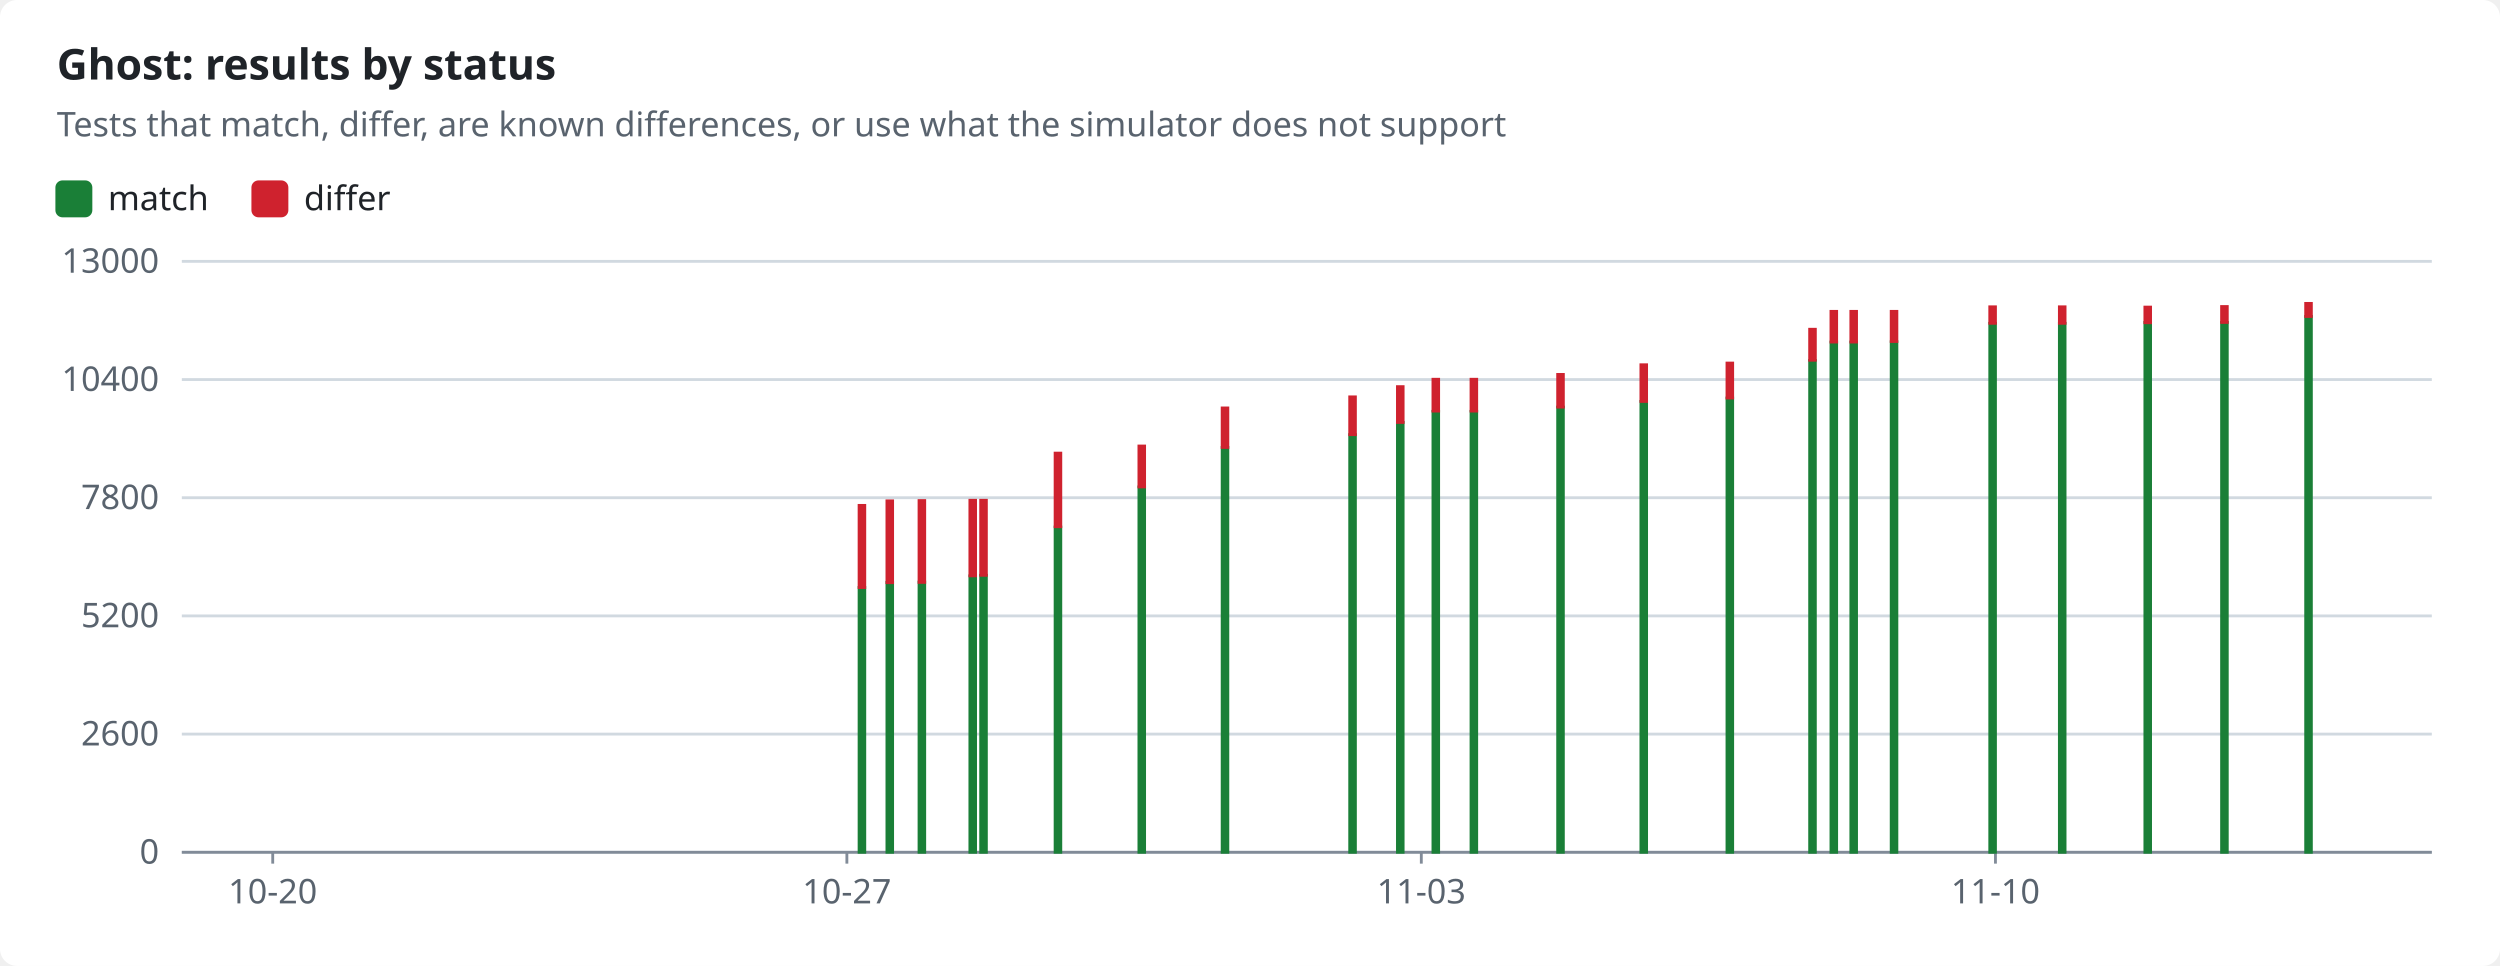
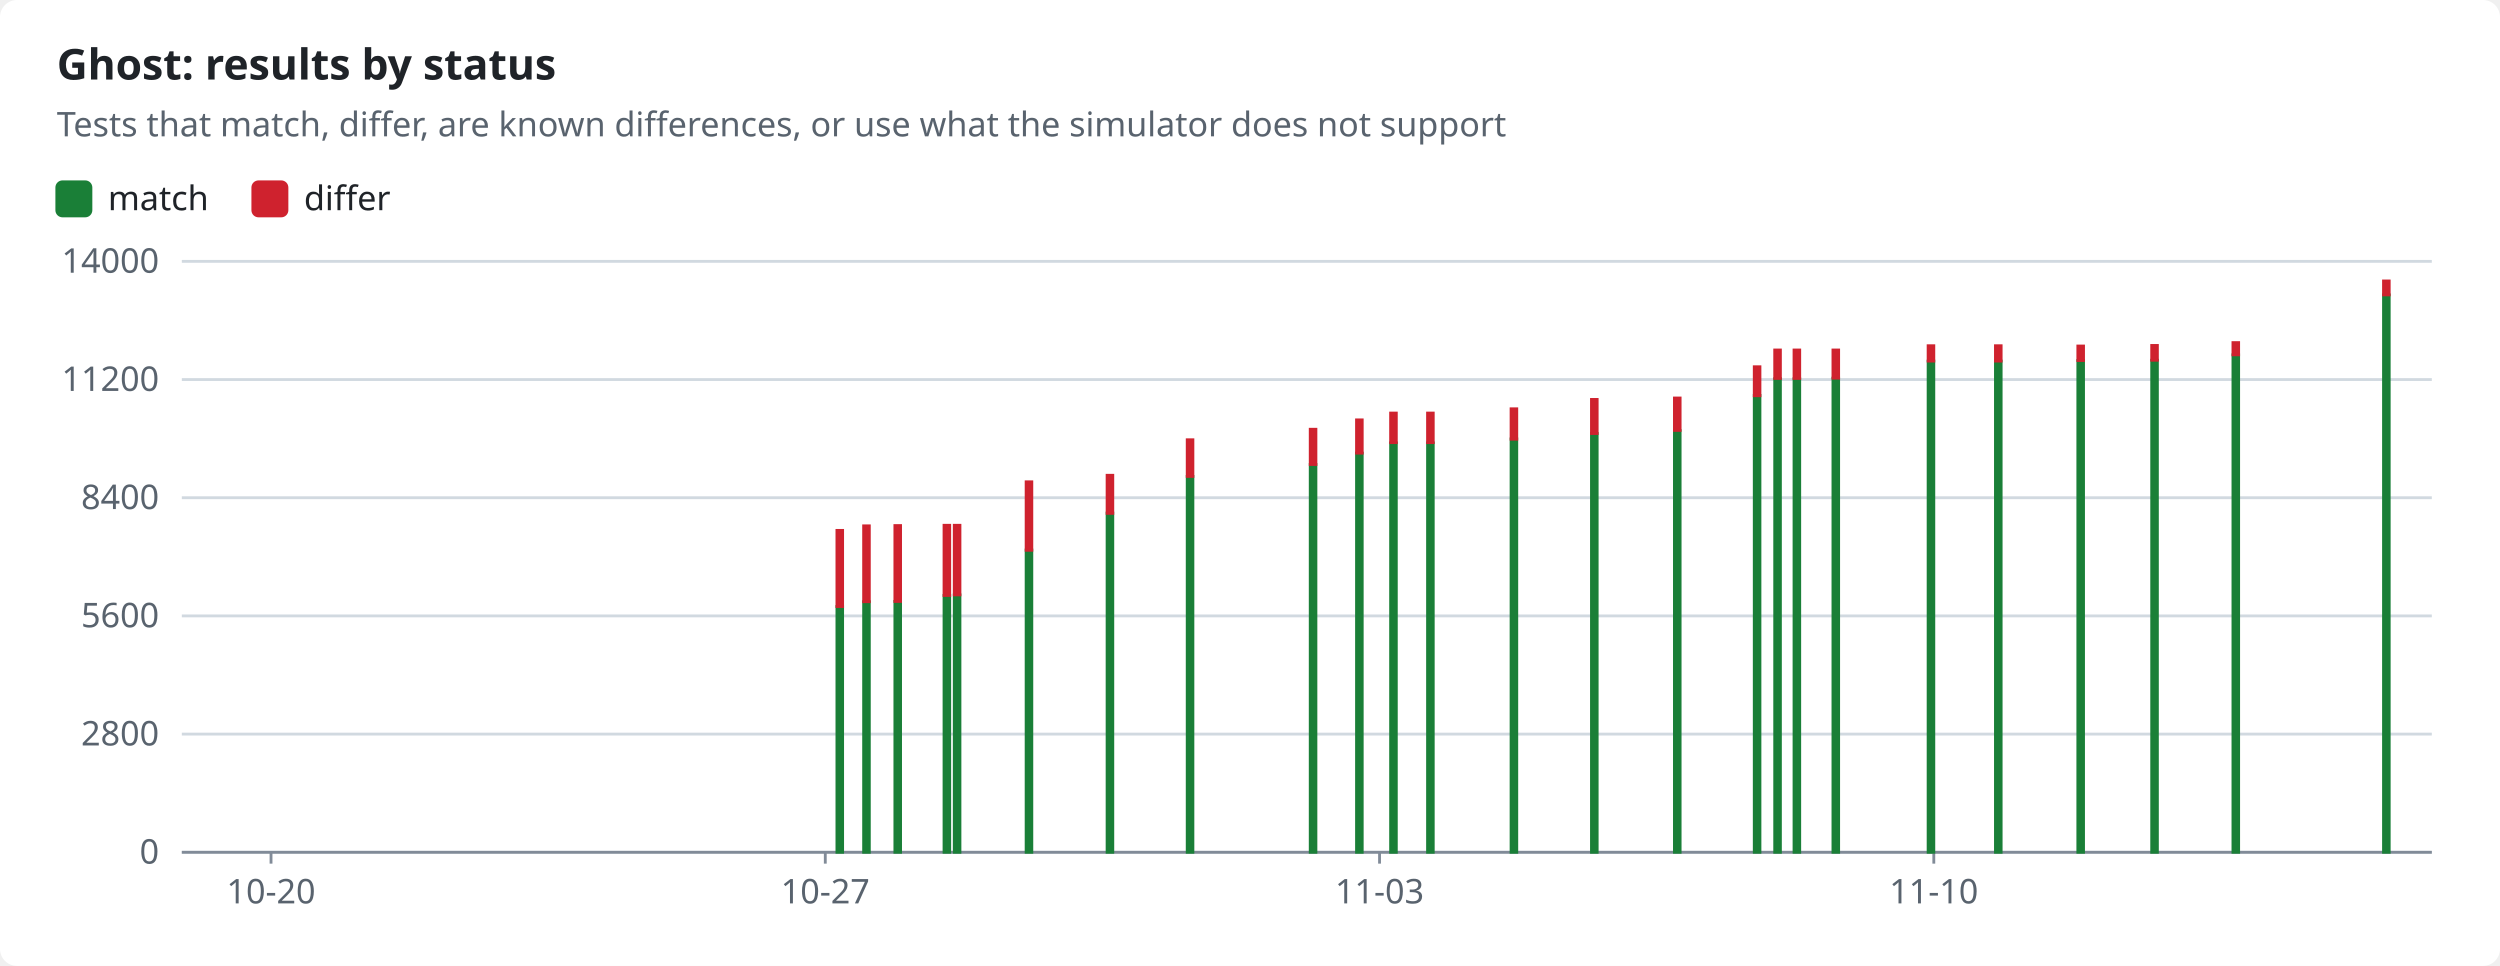
<svg xmlns="http://www.w3.org/2000/svg" width="880" height="340" viewBox="0 0 880 340" role="img">
  <style>text{font-family:-apple-system,BlinkMacSystemFont,"Segoe UI","Noto Sans",Helvetica,Arial,sans-serif;font-size:12px;fill:#1f2328;stroke:none}.bg{fill:#ffffff}.muted{fill:#59636e}.title{font-size:15px;font-weight:600}.grid{stroke:#d1d9e0;stroke-width:1}.axis{stroke:#818b98;stroke-width:1}.line{fill:none;stroke-width:2}.dashed{stroke-dasharray:5 4}.c-pass{stroke:#1a7f37;fill:#1a7f37}.c-fail{stroke:#cf222e;fill:#cf222e}.c-known{stroke:#8c959f;fill:#8c959f}.c-unsupported{stroke:#bf8700;fill:#bf8700}.line{fill:none}.mk{fill:none;stroke-width:1.6}@media (prefers-color-scheme:dark){text{fill:#f0f6fc}.bg{fill:#0d1117}.muted{fill:#9198a1}.grid{stroke:#3d444d}.axis{stroke:#656c76}.c-pass{stroke:#3fb950;fill:#3fb950}.c-fail{stroke:#f85149;fill:#f85149}.c-known{stroke:#6e7681;fill:#6e7681}.c-unsupported{stroke:#d29922;fill:#d29922}.line{fill:none}.mk{fill:none;stroke-width:1.6}}</style>
  <rect class="bg" width="880" height="340" rx="6" />
  <text x="20.0" y="28.0" class="title" text-anchor="start">Ghost: results by status</text>
  <text x="20.0" y="48.0" class="muted" text-anchor="start">Tests that match, differ, are known differences, or use what the simulator does not support</text>
  <rect class="c-pass" x="20" y="64" width="12" height="12" rx="2" />
  <text x="38.0" y="74.0" text-anchor="start">match</text>
  <rect class="c-fail" x="89.0" y="64" width="12" height="12" rx="2" />
  <text x="107.0" y="74.0" text-anchor="start">differ</text>
  <line class="grid" x1="64" x2="856" y1="300.0" y2="300.0" />
  <text x="56.0" y="304.0" class="muted" text-anchor="end">0</text>
  <line class="grid" x1="64" x2="856" y1="258.4" y2="258.4" />
-   <text x="56.0" y="262.4" class="muted" text-anchor="end">2600</text>
+   <text x="56.0" y="262.4" class="muted" text-anchor="end">2800</text>
  <line class="grid" x1="64" x2="856" y1="216.8" y2="216.8" />
-   <text x="56.0" y="220.8" class="muted" text-anchor="end">5200</text>
+   <text x="56.0" y="220.8" class="muted" text-anchor="end">5600</text>
  <line class="grid" x1="64" x2="856" y1="175.2" y2="175.2" />
-   <text x="56.0" y="179.2" class="muted" text-anchor="end">7800</text>
+   <text x="56.0" y="179.2" class="muted" text-anchor="end">8400</text>
  <line class="grid" x1="64" x2="856" y1="133.6" y2="133.6" />
-   <text x="56.0" y="137.6" class="muted" text-anchor="end">10400</text>
+   <text x="56.0" y="137.6" class="muted" text-anchor="end">11200</text>
  <line class="grid" x1="64" x2="856" y1="92.0" y2="92.0" />
-   <text x="56.0" y="96.0" class="muted" text-anchor="end">13000</text>
+   <text x="56.0" y="96.0" class="muted" text-anchor="end">14000</text>
  <line class="axis" x1="64" x2="856" y1="300" y2="300" />
-   <line class="axis" x1="96.0" x2="96.0" y1="300" y2="304" />
-   <text x="96.0" y="318.0" class="muted" text-anchor="middle">10-20</text>
-   <line class="axis" x1="298.1" x2="298.1" y1="300" y2="304" />
-   <text x="298.1" y="318.0" class="muted" text-anchor="middle">10-27</text>
-   <line class="axis" x1="500.3" x2="500.3" y1="300" y2="304" />
-   <text x="500.3" y="318.0" class="muted" text-anchor="middle">11-03</text>
-   <line class="axis" x1="702.4" x2="702.4" y1="300" y2="304" />
-   <text x="702.4" y="318.0" class="muted" text-anchor="middle">11-10</text>
-   <rect class="c-pass" x="302.4" y="206.8" width="2.0" height="93.2" />
-   <rect class="c-fail" x="302.4" y="177.9" width="2.0" height="28.9" />
-   <rect class="c-pass" x="312.2" y="205.0" width="2.0" height="95.0" />
-   <rect class="c-fail" x="312.2" y="176.3" width="2.0" height="28.8" />
-   <rect class="c-pass" x="323.5" y="204.9" width="2.0" height="95.1" />
-   <rect class="c-fail" x="323.5" y="176.2" width="2.0" height="28.8" />
-   <rect class="c-pass" x="341.4" y="202.7" width="2.0" height="97.3" />
-   <rect class="c-fail" x="341.4" y="176.1" width="2.0" height="26.6" />
-   <rect class="c-pass" x="345.2" y="202.5" width="2.0" height="97.5" />
-   <rect class="c-fail" x="345.2" y="176.1" width="2.0" height="26.4" />
-   <rect class="c-pass" x="371.4" y="185.5" width="2.0" height="114.5" />
-   <rect class="c-fail" x="371.4" y="159.5" width="2.0" height="25.9" />
-   <rect class="c-pass" x="400.9" y="171.4" width="2.0" height="128.6" />
-   <rect class="c-fail" x="400.9" y="157.0" width="2.0" height="14.4" />
-   <rect class="c-pass" x="430.2" y="157.5" width="2.0" height="142.5" />
-   <rect class="c-fail" x="430.2" y="143.6" width="2.0" height="13.9" />
-   <rect class="c-pass" x="475.1" y="153.0" width="2.0" height="147.0" />
-   <rect class="c-fail" x="475.1" y="139.7" width="2.0" height="13.3" />
-   <rect class="c-pass" x="491.9" y="148.7" width="2.0" height="151.3" />
-   <rect class="c-fail" x="491.9" y="136.1" width="2.0" height="12.6" />
-   <rect class="c-pass" x="504.4" y="144.8" width="2.0" height="155.2" />
-   <rect class="c-fail" x="504.4" y="133.5" width="2.0" height="11.2" />
-   <rect class="c-pass" x="517.8" y="144.8" width="2.0" height="155.2" />
-   <rect class="c-fail" x="517.8" y="133.5" width="2.0" height="11.2" />
-   <rect class="c-pass" x="548.3" y="143.3" width="2.0" height="156.7" />
-   <rect class="c-fail" x="548.3" y="131.8" width="2.0" height="11.5" />
-   <rect class="c-pass" x="577.6" y="141.3" width="2.0" height="158.7" />
-   <rect class="c-fail" x="577.6" y="128.4" width="2.0" height="12.9" />
-   <rect class="c-pass" x="607.9" y="140.1" width="2.0" height="159.9" />
-   <rect class="c-fail" x="607.9" y="127.8" width="2.0" height="12.3" />
-   <rect class="c-pass" x="637.0" y="126.9" width="2.0" height="173.1" />
-   <rect class="c-fail" x="637.0" y="115.9" width="2.0" height="10.9" />
-   <rect class="c-pass" x="644.5" y="120.4" width="2.0" height="179.6" />
-   <rect class="c-fail" x="644.5" y="109.6" width="2.0" height="10.8" />
-   <rect class="c-pass" x="651.5" y="120.4" width="2.0" height="179.6" />
-   <rect class="c-fail" x="651.5" y="109.6" width="2.0" height="10.8" />
-   <rect class="c-pass" x="665.7" y="120.3" width="2.0" height="179.7" />
-   <rect class="c-fail" x="665.7" y="109.6" width="2.0" height="10.6" />
-   <rect class="c-pass" x="700.4" y="113.8" width="2.0" height="186.2" />
-   <rect class="c-fail" x="700.4" y="108.0" width="2.0" height="5.8" />
-   <rect class="c-pass" x="724.9" y="113.8" width="2.0" height="186.2" />
-   <rect class="c-fail" x="724.9" y="108.0" width="2.0" height="5.8" />
-   <rect class="c-pass" x="755.0" y="113.5" width="2.0" height="186.5" />
-   <rect class="c-fail" x="755.0" y="108.1" width="2.0" height="5.5" />
-   <rect class="c-pass" x="782.0" y="113.5" width="2.0" height="186.5" />
-   <rect class="c-fail" x="782.0" y="107.9" width="2.0" height="5.6" />
-   <rect class="c-pass" x="811.6" y="111.4" width="2.0" height="188.6" />
-   <rect class="c-fail" x="811.6" y="106.8" width="2.0" height="4.6" />
+   <line class="axis" x1="95.4" x2="95.4" y1="300" y2="304" />
+   <text x="95.4" y="318.0" class="muted" text-anchor="middle">10-20</text>
+   <line class="axis" x1="290.5" x2="290.5" y1="300" y2="304" />
+   <text x="290.5" y="318.0" class="muted" text-anchor="middle">10-27</text>
+   <line class="axis" x1="485.6" x2="485.6" y1="300" y2="304" />
+   <text x="485.6" y="318.0" class="muted" text-anchor="middle">11-03</text>
+   <line class="axis" x1="680.7" x2="680.7" y1="300" y2="304" />
+   <text x="680.7" y="318.0" class="muted" text-anchor="middle">11-10</text>
+   <rect class="c-pass" x="294.6" y="213.5" width="2.0" height="86.5" />
+   <rect class="c-fail" x="294.6" y="186.7" width="2.0" height="26.8" />
+   <rect class="c-pass" x="304.0" y="211.8" width="2.0" height="88.2" />
+   <rect class="c-fail" x="304.0" y="185.1" width="2.0" height="26.7" />
+   <rect class="c-pass" x="315.0" y="211.7" width="2.0" height="88.3" />
+   <rect class="c-fail" x="315.0" y="185.0" width="2.0" height="26.7" />
+   <rect class="c-pass" x="332.3" y="209.6" width="2.0" height="90.4" />
+   <rect class="c-fail" x="332.3" y="184.9" width="2.0" height="24.7" />
+   <rect class="c-pass" x="335.9" y="209.4" width="2.0" height="90.6" />
+   <rect class="c-fail" x="335.9" y="184.9" width="2.0" height="24.5" />
+   <rect class="c-pass" x="361.2" y="193.6" width="2.0" height="106.4" />
+   <rect class="c-fail" x="361.2" y="169.6" width="2.0" height="24.1" />
+   <rect class="c-pass" x="389.7" y="180.6" width="2.0" height="119.4" />
+   <rect class="c-fail" x="389.7" y="167.3" width="2.0" height="13.4" />
+   <rect class="c-pass" x="417.9" y="167.7" width="2.0" height="132.3" />
+   <rect class="c-fail" x="417.9" y="154.8" width="2.0" height="12.9" />
+   <rect class="c-pass" x="461.2" y="163.5" width="2.0" height="136.5" />
+   <rect class="c-fail" x="461.2" y="151.1" width="2.0" height="12.4" />
+   <rect class="c-pass" x="477.5" y="159.5" width="2.0" height="140.5" />
+   <rect class="c-fail" x="477.5" y="147.8" width="2.0" height="11.7" />
+   <rect class="c-pass" x="489.5" y="155.9" width="2.0" height="144.1" />
+   <rect class="c-fail" x="489.5" y="145.4" width="2.0" height="10.4" />
+   <rect class="c-pass" x="502.5" y="155.9" width="2.0" height="144.1" />
+   <rect class="c-fail" x="502.5" y="145.4" width="2.0" height="10.4" />
+   <rect class="c-pass" x="531.9" y="154.5" width="2.0" height="145.5" />
+   <rect class="c-fail" x="531.9" y="143.9" width="2.0" height="10.7" />
+   <rect class="c-pass" x="560.2" y="152.6" width="2.0" height="147.4" />
+   <rect class="c-fail" x="560.2" y="140.6" width="2.0" height="12.0" />
+   <rect class="c-pass" x="589.4" y="151.6" width="2.0" height="148.4" />
+   <rect class="c-fail" x="589.4" y="140.1" width="2.0" height="11.4" />
+   <rect class="c-pass" x="617.5" y="139.2" width="2.0" height="160.8" />
+   <rect class="c-fail" x="617.5" y="129.1" width="2.0" height="10.2" />
+   <rect class="c-pass" x="624.7" y="133.3" width="2.0" height="166.7" />
+   <rect class="c-fail" x="624.7" y="123.2" width="2.0" height="10.0" />
+   <rect class="c-pass" x="631.5" y="133.3" width="2.0" height="166.7" />
+   <rect class="c-fail" x="631.5" y="123.2" width="2.0" height="10.0" />
+   <rect class="c-pass" x="645.2" y="133.1" width="2.0" height="166.9" />
+   <rect class="c-fail" x="645.2" y="123.2" width="2.0" height="9.9" />
+   <rect class="c-pass" x="678.7" y="127.1" width="2.0" height="172.9" />
+   <rect class="c-fail" x="678.7" y="121.7" width="2.0" height="5.4" />
+   <rect class="c-pass" x="702.4" y="127.1" width="2.0" height="172.9" />
+   <rect class="c-fail" x="702.4" y="121.7" width="2.0" height="5.4" />
+   <rect class="c-pass" x="731.4" y="126.9" width="2.0" height="173.1" />
+   <rect class="c-fail" x="731.4" y="121.8" width="2.0" height="5.1" />
+   <rect class="c-pass" x="757.4" y="126.8" width="2.0" height="173.2" />
+   <rect class="c-fail" x="757.4" y="121.6" width="2.0" height="5.2" />
+   <rect class="c-pass" x="786.0" y="124.9" width="2.0" height="175.1" />
+   <rect class="c-fail" x="786.0" y="120.6" width="2.0" height="4.3" />
+   <rect class="c-pass" x="839.0" y="103.8" width="2.0" height="196.2" />
+   <rect class="c-fail" x="839.0" y="98.9" width="2.0" height="4.9" />
</svg>
